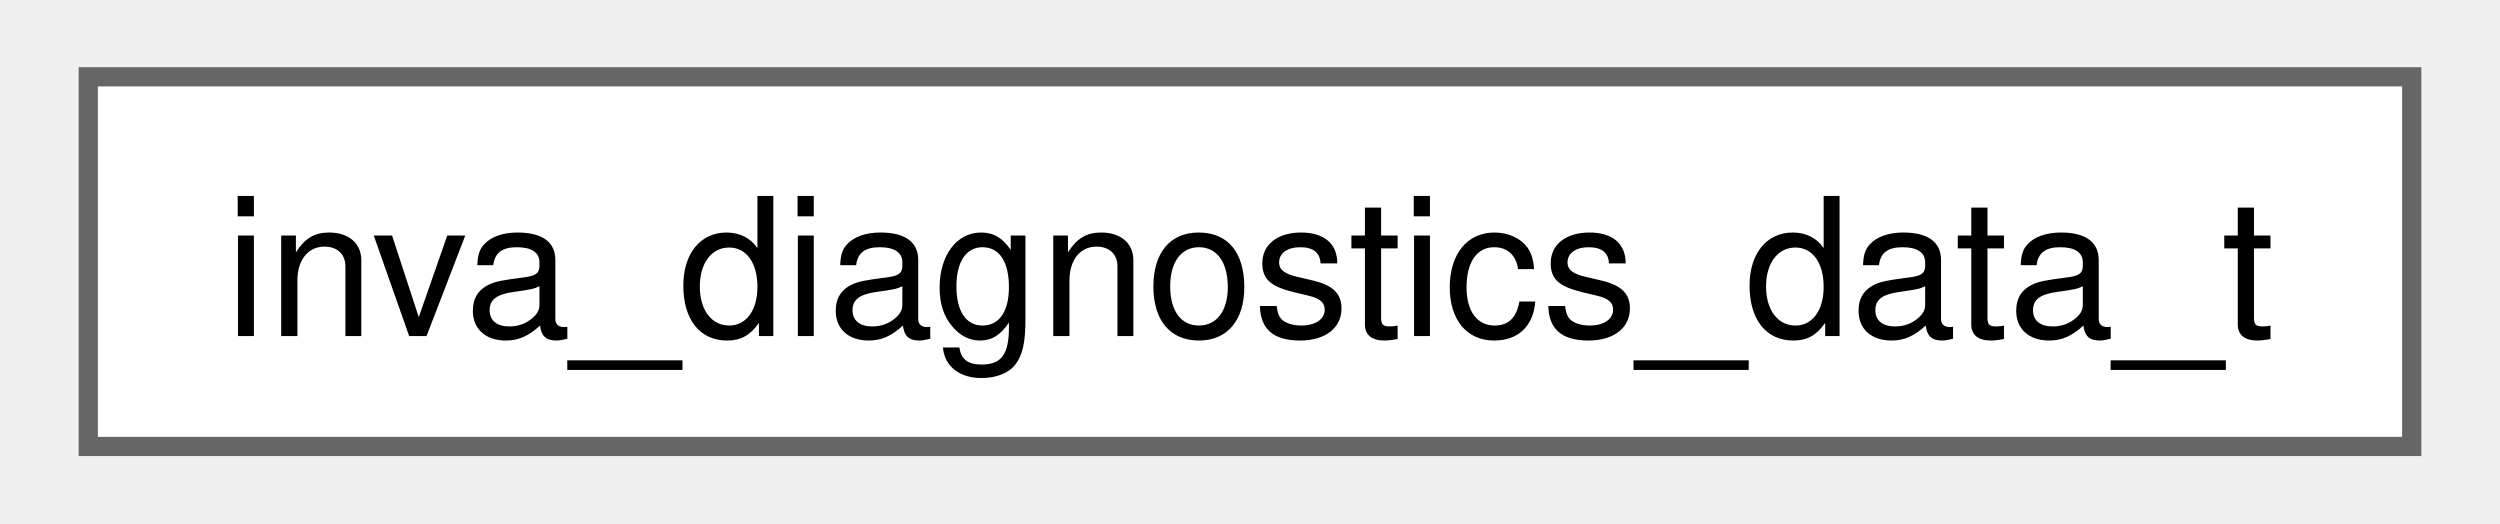
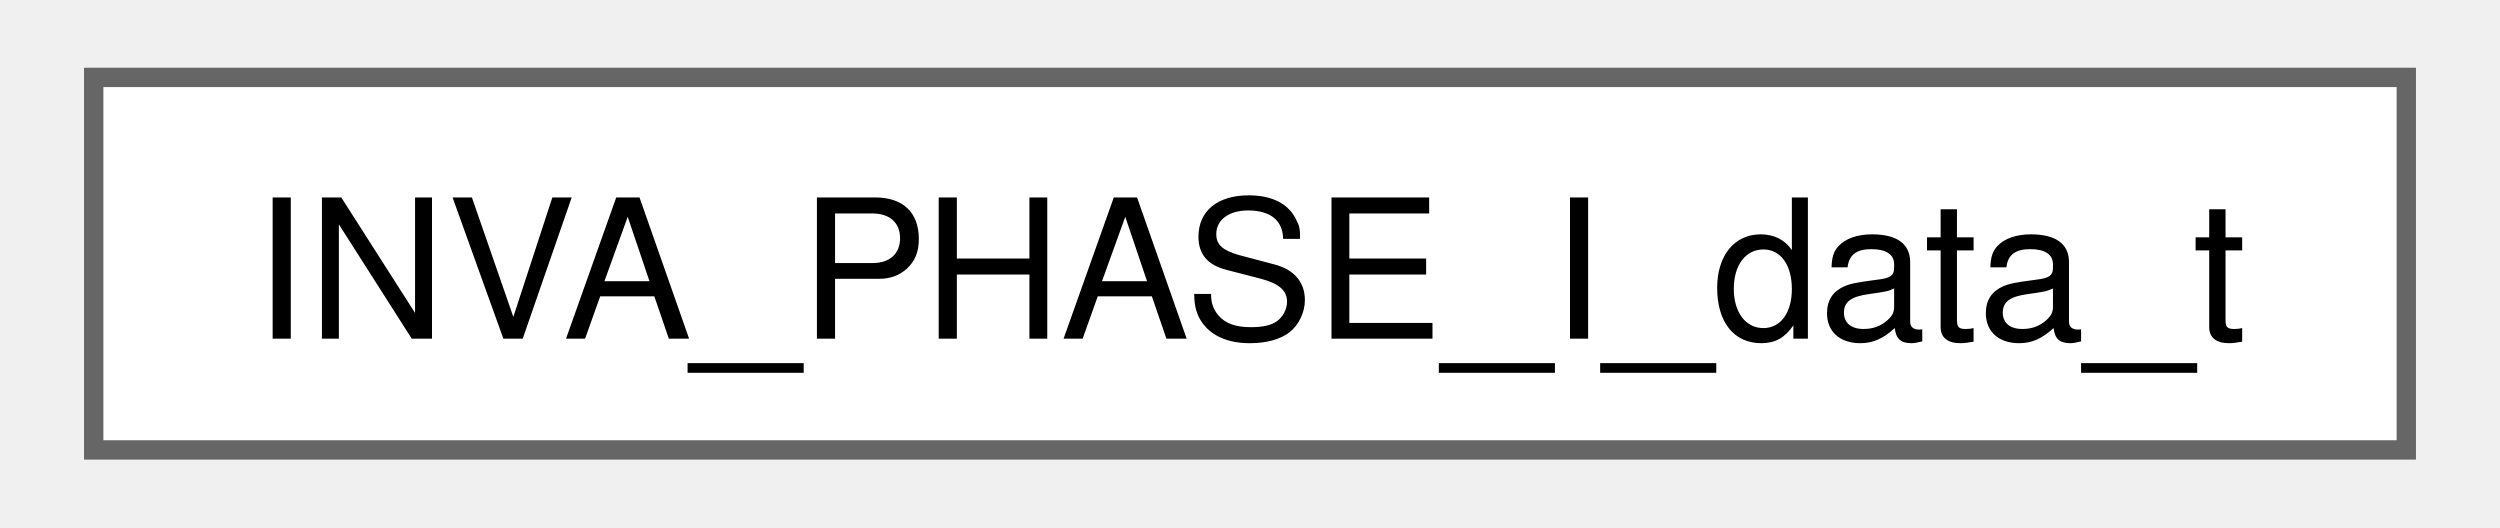
- <svg xmlns="http://www.w3.org/2000/svg" xmlns:xlink="http://www.w3.org/1999/xlink" width="129pt" height="27pt" viewBox="0.00 0.00 129.00 27.25">
+ <svg xmlns="http://www.w3.org/2000/svg" xmlns:xlink="http://www.w3.org/1999/xlink" width="128pt" height="27pt" viewBox="0.00 0.00 127.50 27.25">
  <g id="graph0" class="graph" transform="scale(1 1) rotate(0) translate(4 23.25)">
    <g id="Node000000" class="node">
      <g id="a_Node000000">
-         <a xlink:href="structinva__diagnostics__data__t.html" target="_top" xlink:title=" ">
-           <polygon fill="white" stroke="#666666" points="121,-19.25 0,-19.25 0,0 121,0 121,-19.25" />
-           <text text-anchor="middle" x="60.5" y="-5.75" font-family="Helvetica,sans-Serif" font-size="10.00">inva_diagnostics_data_t</text>
+         <a xlink:href="structINVA__PHASE__I__data__t.html" target="_top" xlink:title=" ">
+           <polygon fill="white" stroke="#666666" points="119.5,-19.25 0,-19.25 0,0 119.5,0 119.5,-19.25" />
+           <text text-anchor="middle" x="59.75" y="-5.75" font-family="Helvetica,sans-Serif" font-size="10.00">INVA_PHASE_I_data_t</text>
        </a>
      </g>
    </g>
  </g>
</svg>
